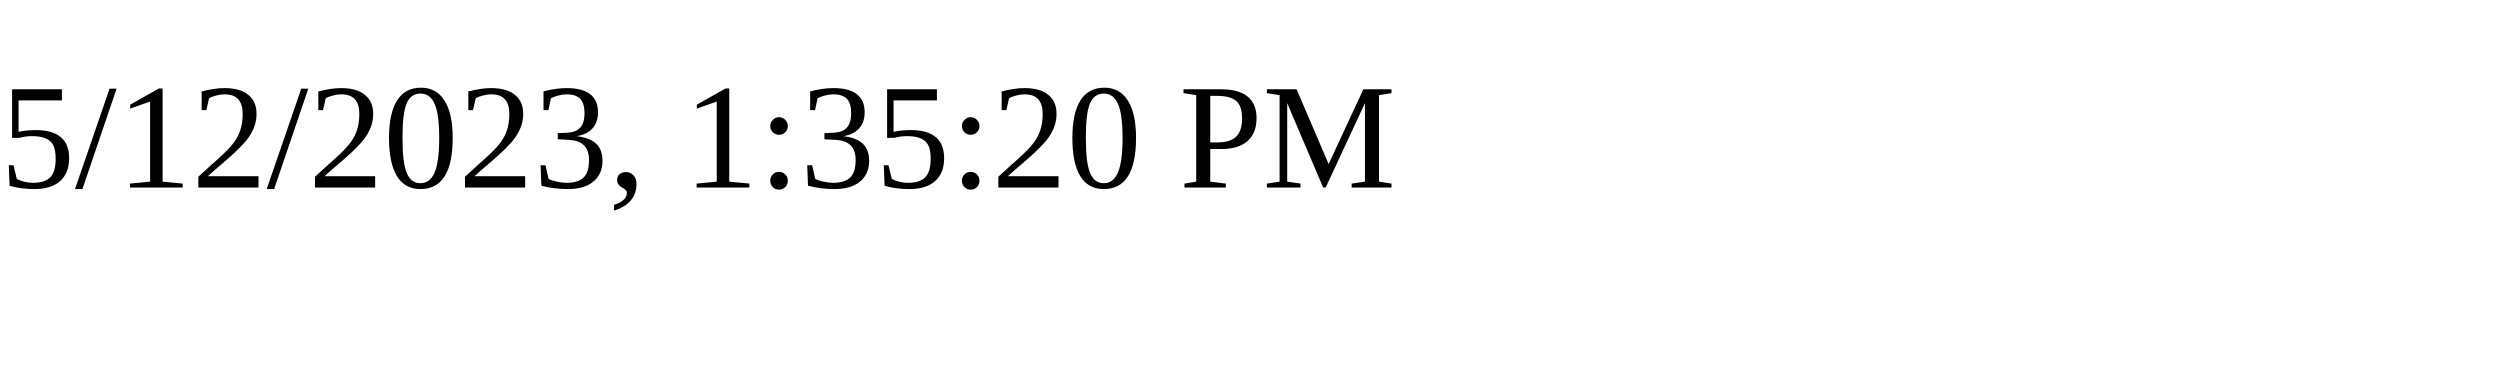
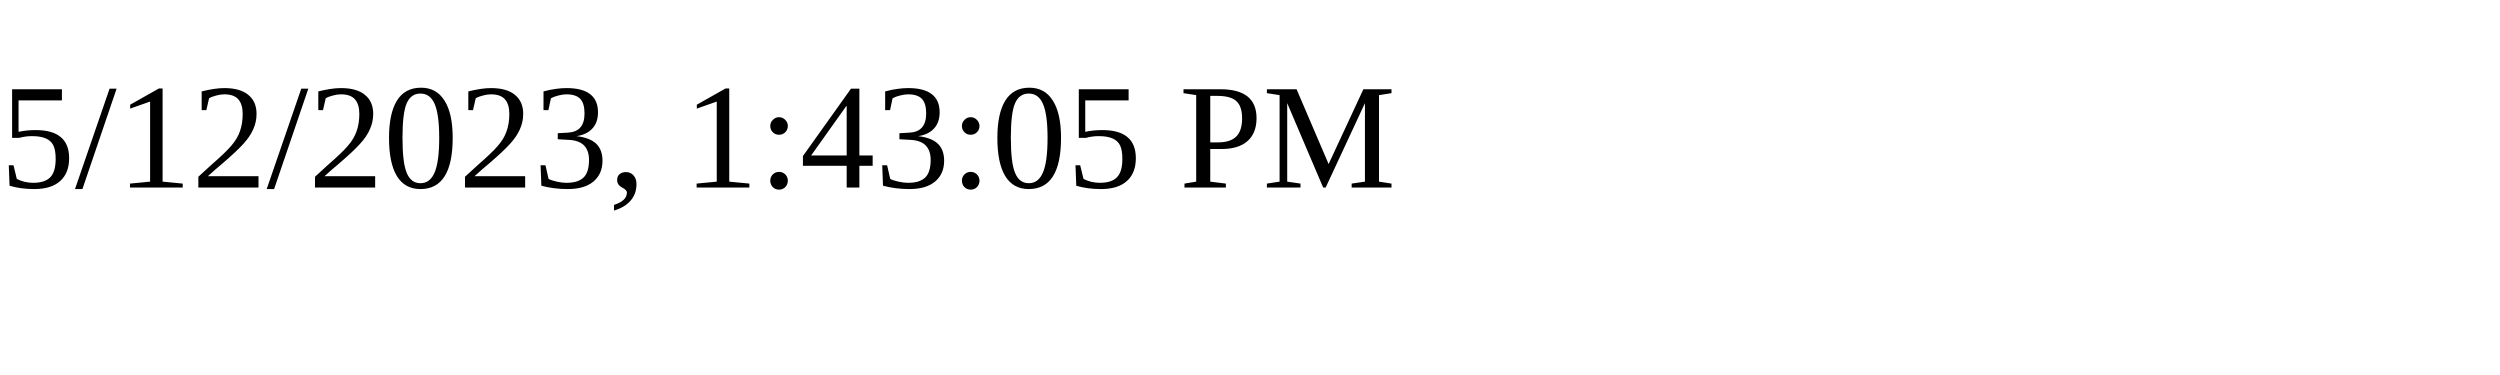
<svg xmlns="http://www.w3.org/2000/svg" height="30" width="200">
-   <text x="0" y="15">5/12/2023, 1:35:20 PM</text>
+   <text x="0" y="15">5/12/2023, 1:43:05 PM</text>
</svg>
